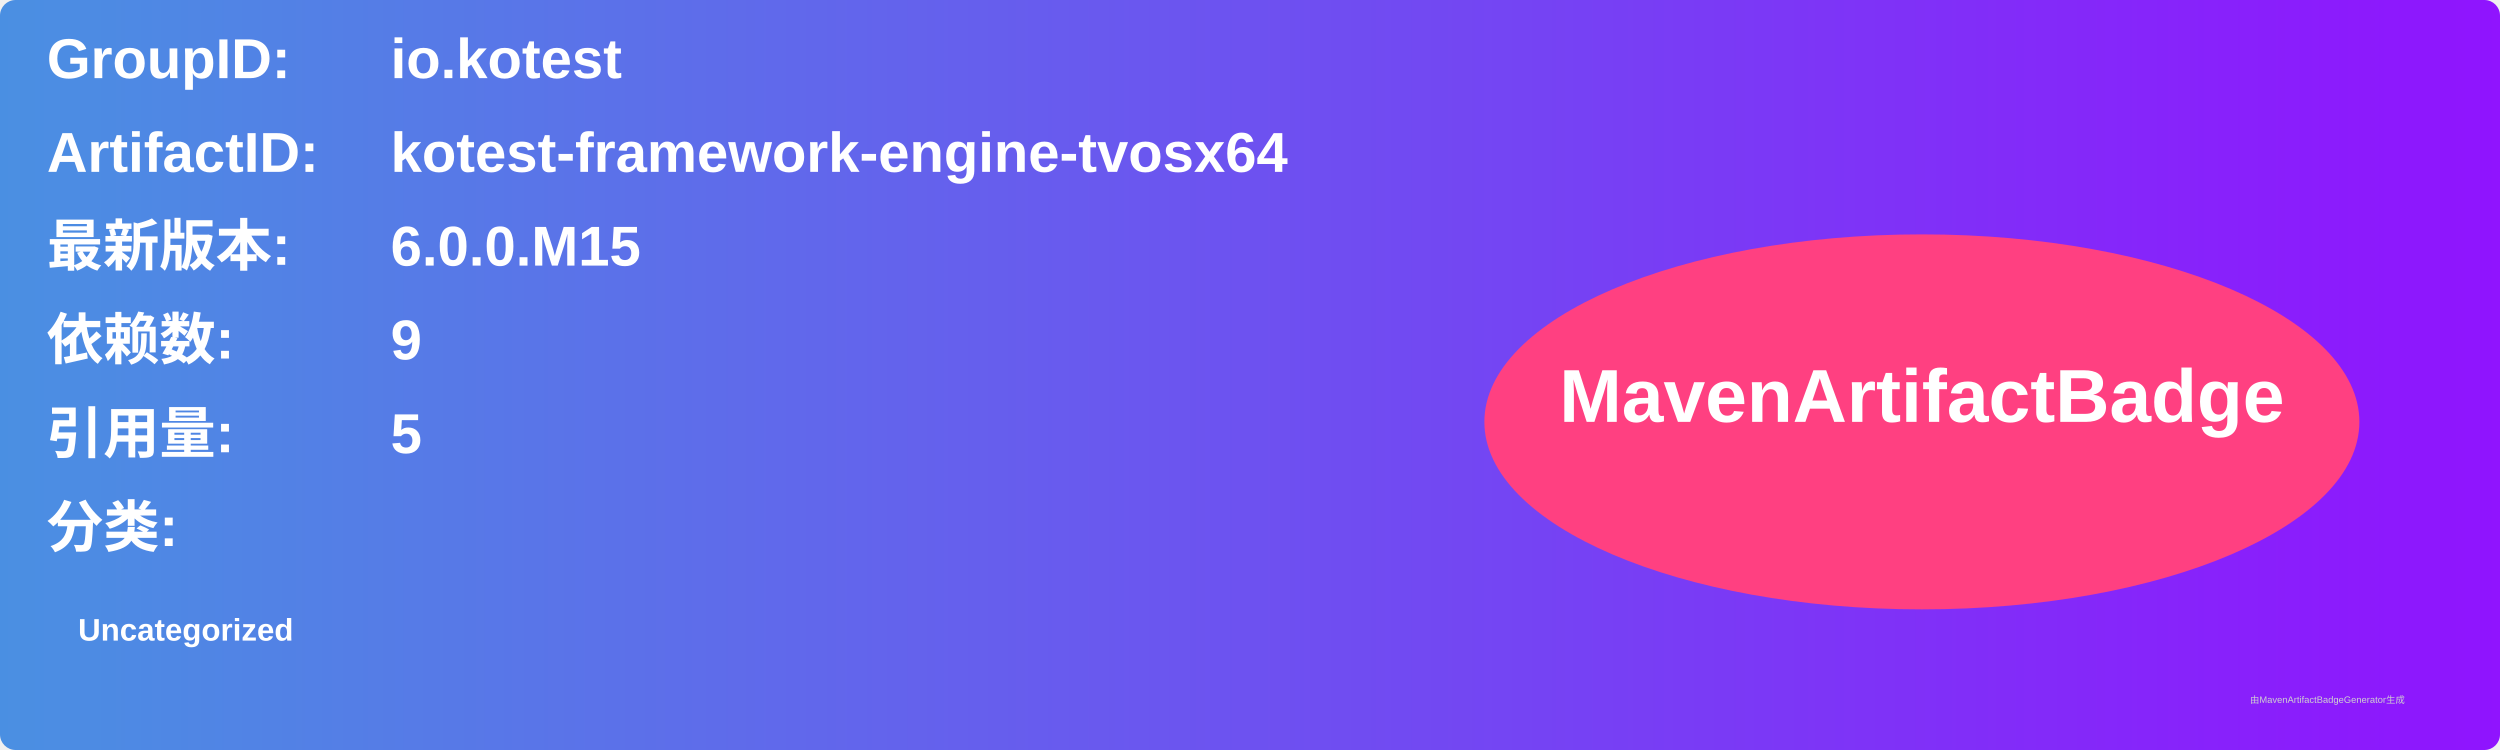
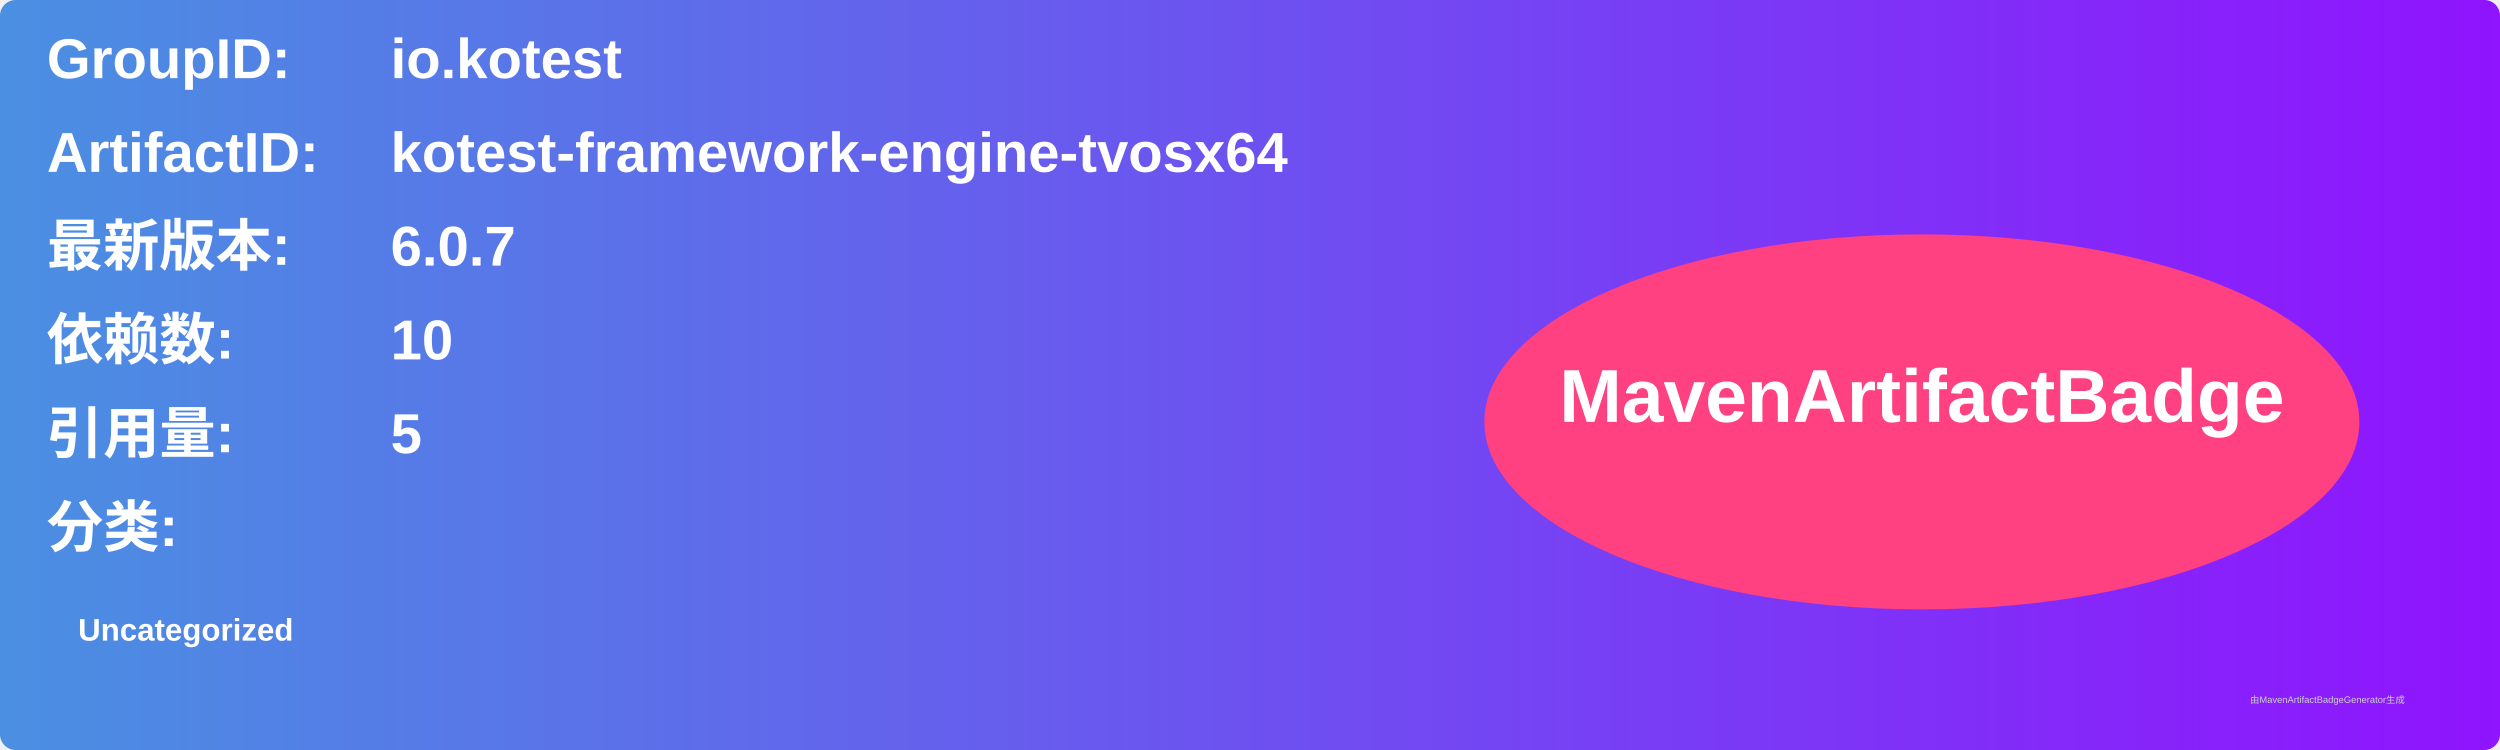
<svg xmlns="http://www.w3.org/2000/svg" width="800" height="240" viewBox="0 0 800 240">
  <linearGradient id="grad" x1="0%" y1="0%" x2="100%" y2="0%">
    <stop offset="0%" stop-color="#4a90e2" />
    <stop offset="100%" stop-color="#9013fe" />
  </linearGradient>
  <rect width="100%" height="100%" rx="5" ry="5" fill="url(#grad)" />
  <g transform="translate(15, 15)">
    <text x="0" y="10" font-family="Arial" font-size="18" fill="white" font-weight="bold" width="260">GroupID:</text>
    <text x="110" y="10" font-family="Arial" font-size="18" fill="white" font-weight="bold" width="460">io.kotest</text>
    <text x="0" y="40" font-family="Arial" font-size="18" fill="white" font-weight="bold" width="260">ArtifactID:</text>
    <text x="110" y="40" font-family="Arial" font-size="18" fill="white" font-weight="bold" width="460">kotest-framework-engine-tvosx64</text>
    <text x="0" y="70" font-family="Arial" font-size="18" fill="white" font-weight="bold">最新版本:</text>
    <text x="110" y="70" font-family="Arial" font-size="18" fill="white" font-weight="bold">
-       <tspan font-weight="bold">6.0.0.M15</tspan>
+       <tspan font-weight="bold">6.0.7</tspan>
    </text>
    <text x="0" y="100" font-family="Arial" font-size="18" fill="white" font-weight="bold">依赖数: </text>
    <text x="110" y="100" font-family="Arial" font-size="18" fill="white">
-       <tspan font-weight="bold">9</tspan>
+       <tspan font-weight="bold">10</tspan>
    </text>
    <text x="0" y="130" font-family="Arial" font-size="18" fill="white" font-weight="bold">引用量: </text>
    <text x="110" y="130" font-family="Arial" font-size="18" fill="white">
      <tspan font-weight="bold">5</tspan>
    </text>
    <text x="0" y="160" font-family="Arial" font-size="18" fill="white" font-weight="bold">分类:</text>
    <text x="10" y="190" font-family="Arial" font-size="10" fill="white">
      <tspan font-weight="bold">Uncategorized</tspan>
    </text>
    <ellipse cx="600" cy="120" rx="140" ry="60" fill="#ff4081" />
    <text x="600" y="120" text-anchor="middle" font-family="Arial" font-size="24" fill="white" font-weight="bold">MavenArtifactBadge</text>
  </g>
  <text x="720" y="225" font-family="Arial" font-size="3" fill="#d0d0d0">由MavenArtifactBadgeGenerator生成</text>
</svg>
